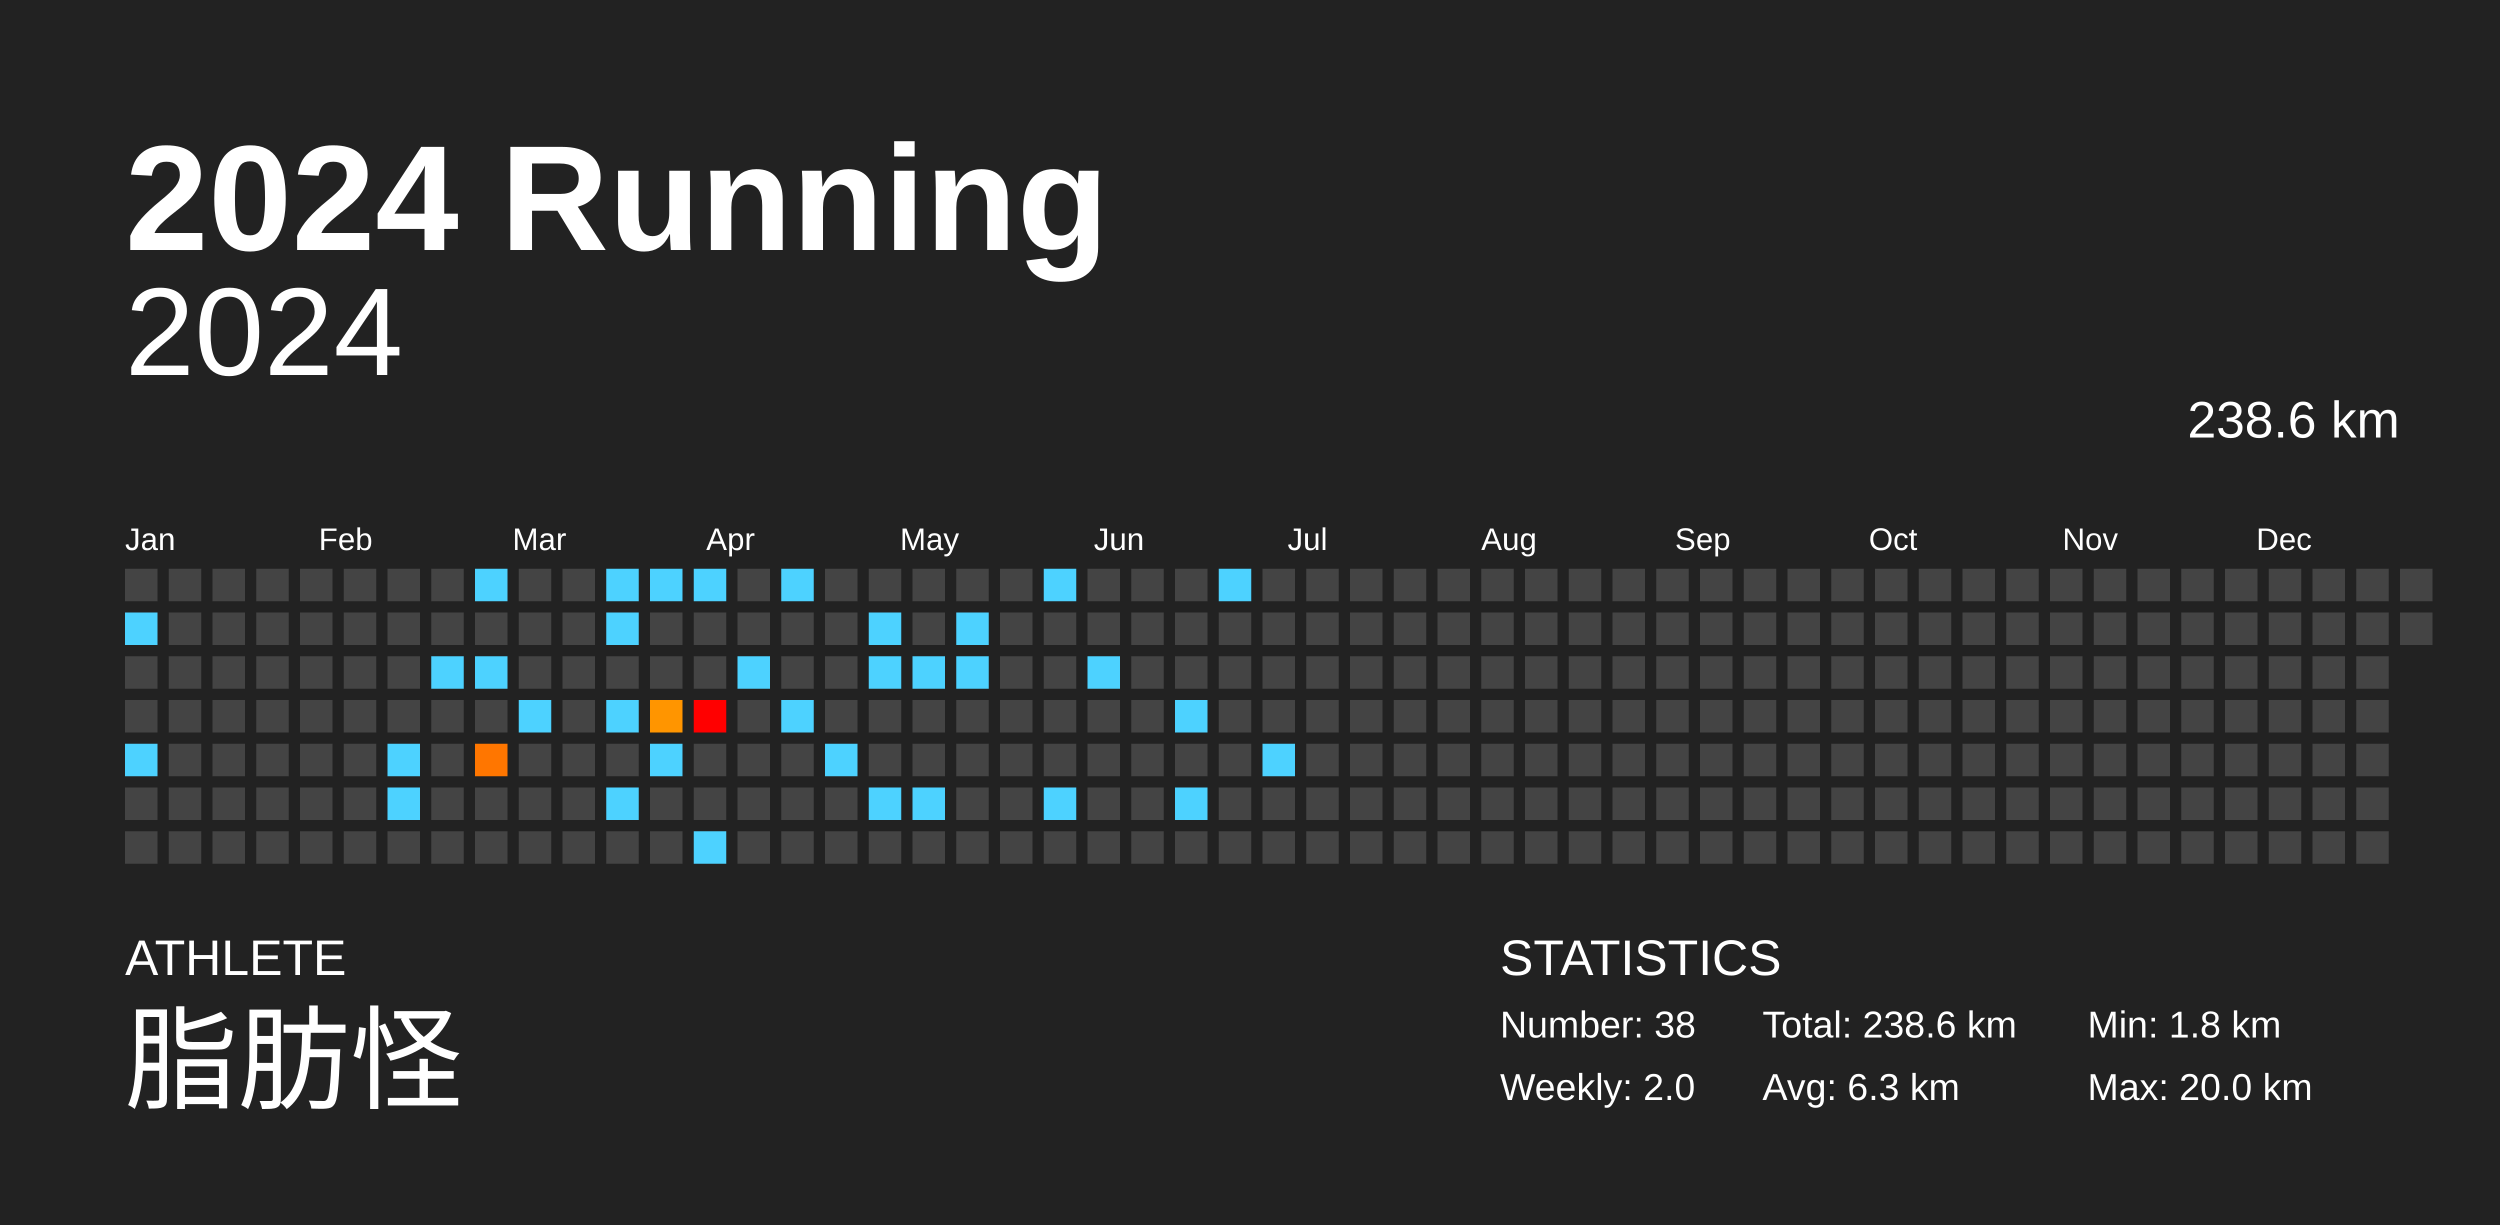
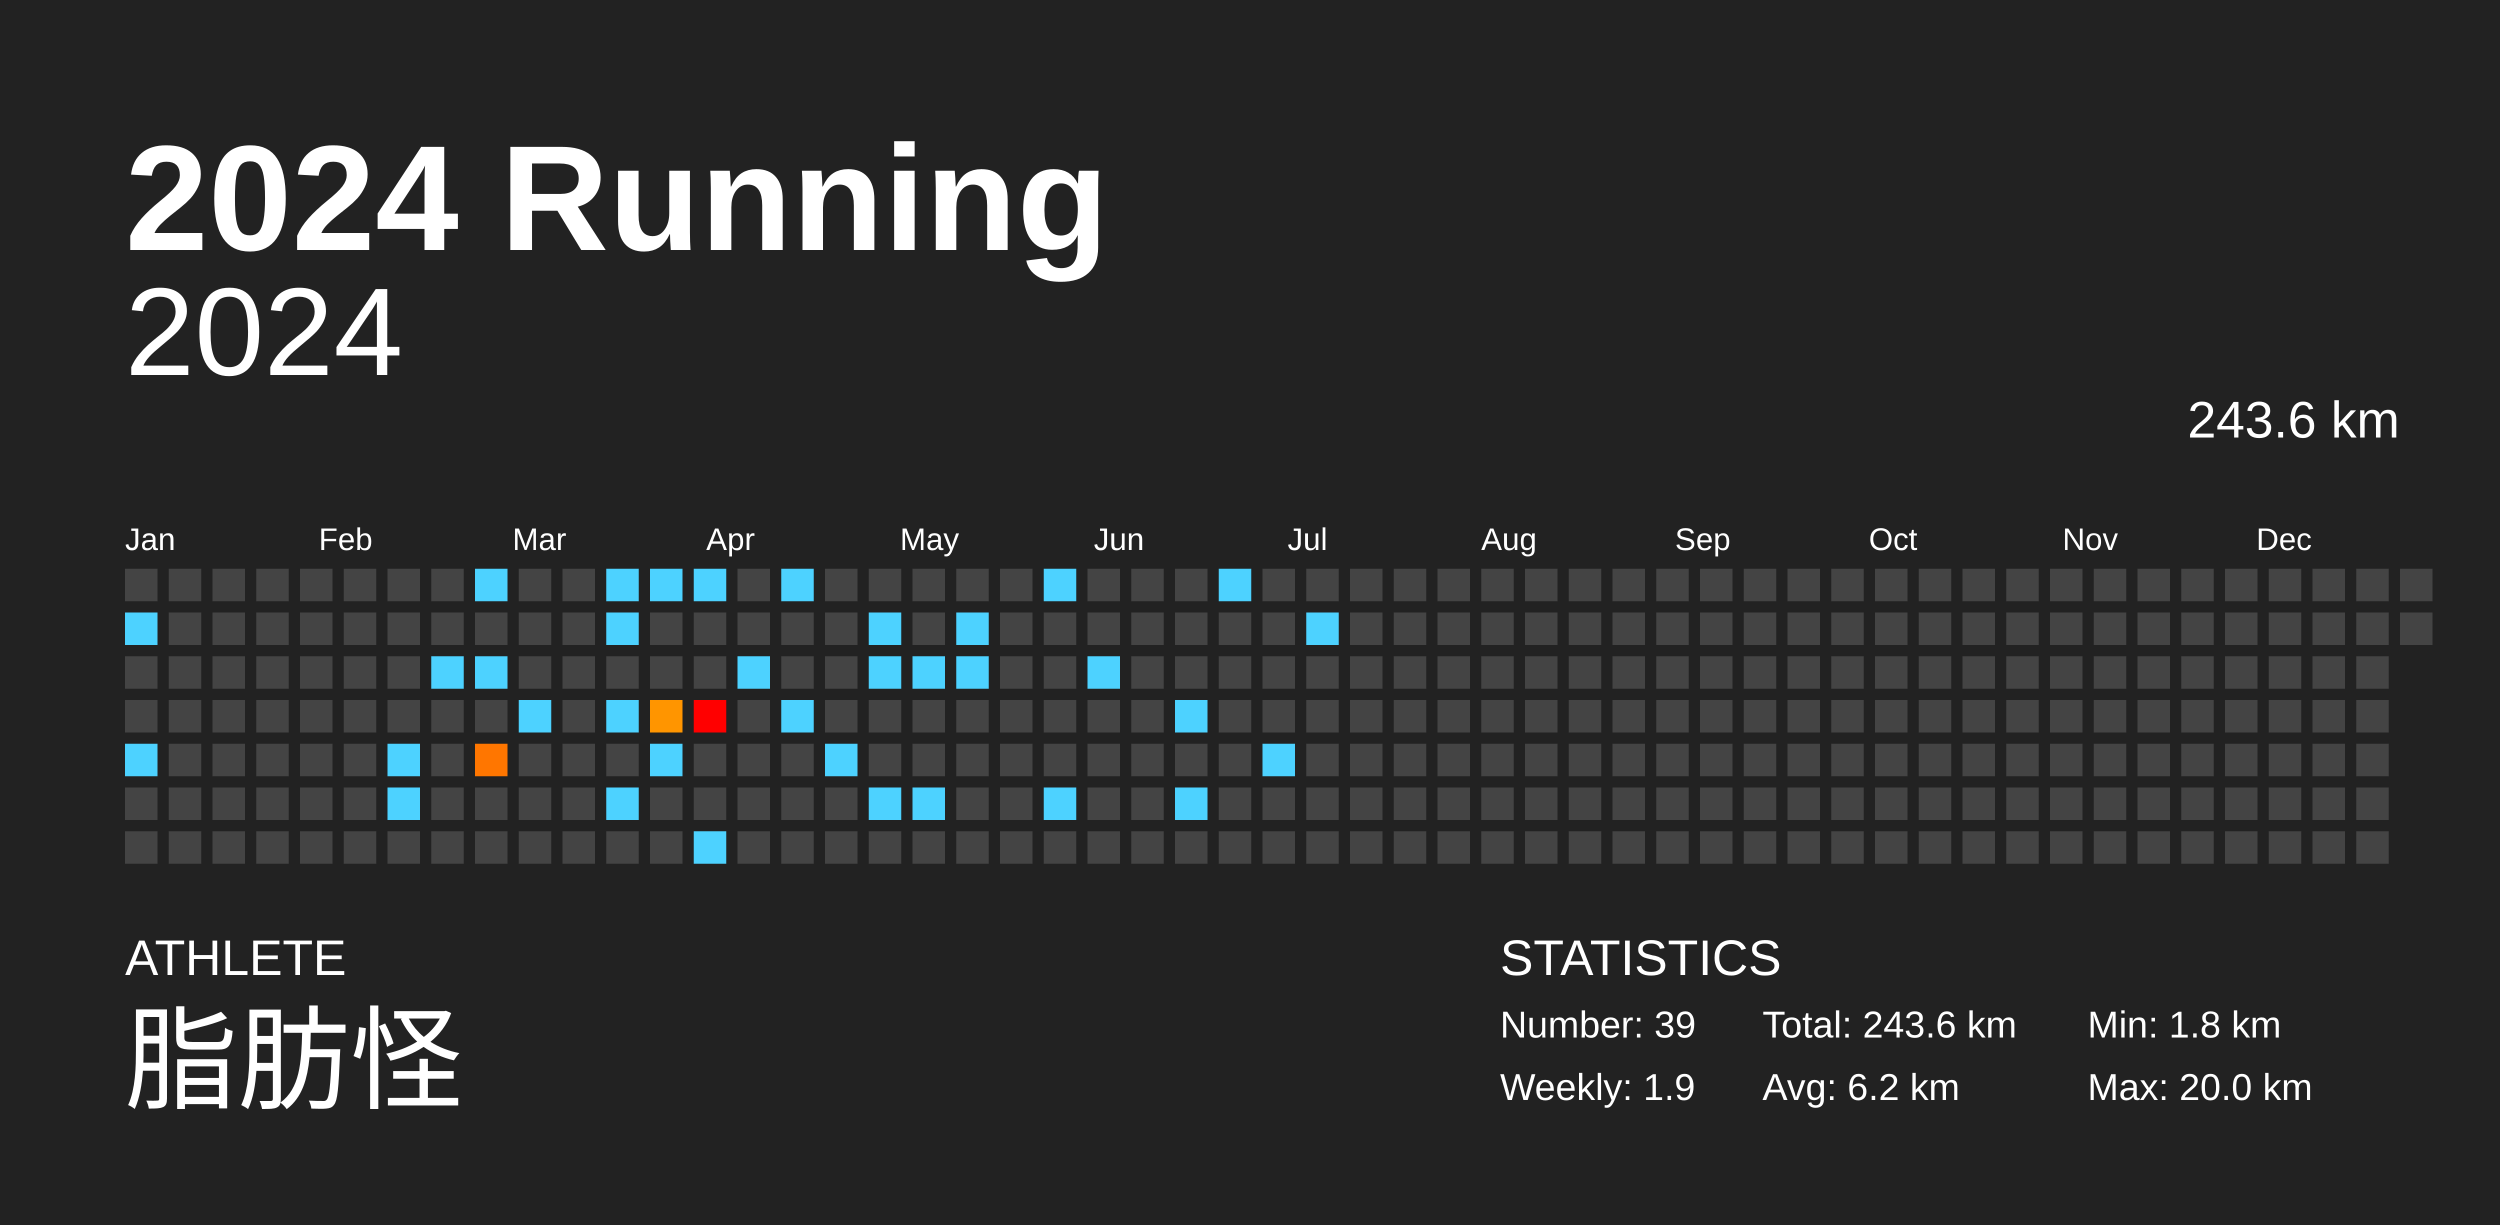
<svg xmlns="http://www.w3.org/2000/svg" baseProfile="full" height="98mm" version="1.1" viewBox="0,0,200,98" width="200mm">
  <defs />
  <rect fill="#222222" height="98" width="200" x="0" y="0" />
  <text fill="#FFFFFF" style="font-size:12px; font-family:Arial; font-weight:bold;" x="10" y="20">2024 Running</text>
  <text fill="#FFFFFF" style="font-size:4px; font-family:Arial" x="10" y="78">ATHLETE</text>
  <text fill="#FFFFFF" style="font-size:9px; font-family:Arial" x="10" y="88">脂肪怪</text>
  <text fill="#FFFFFF" style="font-size:4px; font-family:Arial" x="120" y="78">STATISTICS</text>
-   <text fill="#FFFFFF" style="font-size:3px; font-family:Arial" x="120" y="83">Number: 38</text>
-   <text fill="#FFFFFF" style="font-size:3px; font-family:Arial" x="120" y="88">Weekly: 2.0</text>
-   <text fill="#FFFFFF" style="font-size:3px; font-family:Arial" x="141" y="83">Total: 238.6 km</text>
-   <text fill="#FFFFFF" style="font-size:3px; font-family:Arial" x="141" y="88">Avg: 6.3 km</text>
+   <text fill="#FFFFFF" style="font-size:3px; font-family:Arial" x="120" y="83">Number: 39</text>
+   <text fill="#FFFFFF" style="font-size:3px; font-family:Arial" x="120" y="88">Weekly: 1.9</text>
+   <text fill="#FFFFFF" style="font-size:3px; font-family:Arial" x="141" y="83">Total: 243.6 km</text>
+   <text fill="#FFFFFF" style="font-size:3px; font-family:Arial" x="141" y="88">Avg: 6.2 km</text>
  <text fill="#FFFFFF" style="font-size:3px; font-family:Arial" x="167" y="83">Min: 1.8 km</text>
  <text fill="#FFFFFF" style="font-size:3px; font-family:Arial" x="167" y="88">Max: 20.0 km</text>
  <text alignment-baseline="hanging" fill="#FFFFFF" style="font-size:10.0px; font-family:Arial;" x="10" y="30">2024</text>
-   <text alignment-baseline="hanging" fill="#FFFFFF" style="font-size:4.125px; font-family:Arial;" x="175" y="35">238.6 km</text>
+   <text alignment-baseline="hanging" fill="#FFFFFF" style="font-size:4.125px; font-family:Arial;" x="175" y="35">243.6 km</text>
  <text fill="#FFFFFF" style="font-size:2.5px; font-family:Arial" x="10.0" y="44">Jan</text>
  <text fill="#FFFFFF" style="font-size:2.5px; font-family:Arial" x="25.5" y="44">Feb</text>
  <text fill="#FFFFFF" style="font-size:2.5px; font-family:Arial" x="41.0" y="44">Mar</text>
  <text fill="#FFFFFF" style="font-size:2.5px; font-family:Arial" x="56.5" y="44">Apr</text>
  <text fill="#FFFFFF" style="font-size:2.5px; font-family:Arial" x="72.0" y="44">May</text>
  <text fill="#FFFFFF" style="font-size:2.5px; font-family:Arial" x="87.5" y="44">Jun</text>
  <text fill="#FFFFFF" style="font-size:2.5px; font-family:Arial" x="103.0" y="44">Jul</text>
  <text fill="#FFFFFF" style="font-size:2.5px; font-family:Arial" x="118.5" y="44">Aug</text>
  <text fill="#FFFFFF" style="font-size:2.5px; font-family:Arial" x="134.0" y="44">Sep</text>
  <text fill="#FFFFFF" style="font-size:2.5px; font-family:Arial" x="149.5" y="44">Oct</text>
  <text fill="#FFFFFF" style="font-size:2.5px; font-family:Arial" x="165.0" y="44">Nov</text>
  <text fill="#FFFFFF" style="font-size:2.5px; font-family:Arial" x="180.5" y="44">Dec</text>
  <rect fill="#444444" height="2.6" width="2.6" x="10.0" y="45.5" />
  <rect fill="#4dd2ff" height="2.6" width="2.6" x="10.0" y="49.0" />
  <rect fill="#444444" height="2.6" width="2.6" x="10.0" y="52.5" />
  <rect fill="#444444" height="2.6" width="2.6" x="10.0" y="56.0" />
  <rect fill="#4dd2ff" height="2.6" width="2.6" x="10.0" y="59.5" />
  <rect fill="#444444" height="2.6" width="2.6" x="10.0" y="63.0" />
  <rect fill="#444444" height="2.6" width="2.6" x="10.0" y="66.5" />
  <rect fill="#444444" height="2.6" width="2.6" x="13.5" y="45.5" />
  <rect fill="#444444" height="2.6" width="2.6" x="13.5" y="49.0" />
  <rect fill="#444444" height="2.6" width="2.6" x="13.5" y="52.5" />
  <rect fill="#444444" height="2.6" width="2.6" x="13.5" y="56.0" />
  <rect fill="#444444" height="2.6" width="2.6" x="13.5" y="59.5" />
  <rect fill="#444444" height="2.6" width="2.6" x="13.5" y="63.0" />
  <rect fill="#444444" height="2.6" width="2.6" x="13.5" y="66.5" />
  <rect fill="#444444" height="2.6" width="2.6" x="17.0" y="45.5" />
  <rect fill="#444444" height="2.6" width="2.6" x="17.0" y="49.0" />
  <rect fill="#444444" height="2.6" width="2.6" x="17.0" y="52.5" />
  <rect fill="#444444" height="2.6" width="2.6" x="17.0" y="56.0" />
  <rect fill="#444444" height="2.6" width="2.6" x="17.0" y="59.5" />
  <rect fill="#444444" height="2.6" width="2.6" x="17.0" y="63.0" />
  <rect fill="#444444" height="2.6" width="2.6" x="17.0" y="66.5" />
  <rect fill="#444444" height="2.6" width="2.6" x="20.5" y="45.5" />
  <rect fill="#444444" height="2.6" width="2.6" x="20.5" y="49.0" />
  <rect fill="#444444" height="2.6" width="2.6" x="20.5" y="52.5" />
  <rect fill="#444444" height="2.6" width="2.6" x="20.5" y="56.0" />
  <rect fill="#444444" height="2.6" width="2.6" x="20.5" y="59.5" />
  <rect fill="#444444" height="2.6" width="2.6" x="20.5" y="63.0" />
  <rect fill="#444444" height="2.6" width="2.6" x="20.5" y="66.5" />
  <rect fill="#444444" height="2.6" width="2.6" x="24.0" y="45.5" />
  <rect fill="#444444" height="2.6" width="2.6" x="24.0" y="49.0" />
  <rect fill="#444444" height="2.6" width="2.6" x="24.0" y="52.5" />
  <rect fill="#444444" height="2.6" width="2.6" x="24.0" y="56.0" />
  <rect fill="#444444" height="2.6" width="2.6" x="24.0" y="59.5" />
  <rect fill="#444444" height="2.6" width="2.6" x="24.0" y="63.0" />
  <rect fill="#444444" height="2.6" width="2.6" x="24.0" y="66.5" />
  <rect fill="#444444" height="2.6" width="2.6" x="27.5" y="45.5" />
  <rect fill="#444444" height="2.6" width="2.6" x="27.5" y="49.0" />
  <rect fill="#444444" height="2.6" width="2.6" x="27.5" y="52.5" />
  <rect fill="#444444" height="2.6" width="2.6" x="27.5" y="56.0" />
  <rect fill="#444444" height="2.6" width="2.6" x="27.5" y="59.5" />
  <rect fill="#444444" height="2.6" width="2.6" x="27.5" y="63.0" />
  <rect fill="#444444" height="2.6" width="2.6" x="27.5" y="66.5" />
  <rect fill="#444444" height="2.6" width="2.6" x="31.0" y="45.5" />
  <rect fill="#444444" height="2.6" width="2.6" x="31.0" y="49.0" />
  <rect fill="#444444" height="2.6" width="2.6" x="31.0" y="52.5" />
  <rect fill="#444444" height="2.6" width="2.6" x="31.0" y="56.0" />
  <rect fill="#4dd2ff" height="2.6" width="2.6" x="31.0" y="59.5" />
  <rect fill="#4dd2ff" height="2.6" width="2.6" x="31.0" y="63.0" />
  <rect fill="#444444" height="2.6" width="2.6" x="31.0" y="66.5" />
  <rect fill="#444444" height="2.6" width="2.6" x="34.5" y="45.5" />
  <rect fill="#444444" height="2.6" width="2.6" x="34.5" y="49.0" />
  <rect fill="#4dd2ff" height="2.6" width="2.6" x="34.5" y="52.5" />
  <rect fill="#444444" height="2.6" width="2.6" x="34.5" y="56.0" />
  <rect fill="#444444" height="2.6" width="2.6" x="34.5" y="59.5" />
  <rect fill="#444444" height="2.6" width="2.6" x="34.5" y="63.0" />
  <rect fill="#444444" height="2.6" width="2.6" x="34.5" y="66.5" />
  <rect fill="#4dd2ff" height="2.6" width="2.6" x="38.0" y="45.5" />
  <rect fill="#444444" height="2.6" width="2.6" x="38.0" y="49.0" />
  <rect fill="#4dd2ff" height="2.6" width="2.6" x="38.0" y="52.5" />
  <rect fill="#444444" height="2.6" width="2.6" x="38.0" y="56.0" />
  <rect fill="#ff7600" height="2.6" width="2.6" x="38.0" y="59.5" />
  <rect fill="#444444" height="2.6" width="2.6" x="38.0" y="63.0" />
  <rect fill="#444444" height="2.6" width="2.6" x="38.0" y="66.5" />
  <rect fill="#444444" height="2.6" width="2.6" x="41.5" y="45.5" />
  <rect fill="#444444" height="2.6" width="2.6" x="41.5" y="49.0" />
  <rect fill="#444444" height="2.6" width="2.6" x="41.5" y="52.5" />
  <rect fill="#4dd2ff" height="2.6" width="2.6" x="41.5" y="56.0" />
  <rect fill="#444444" height="2.6" width="2.6" x="41.5" y="59.5" />
  <rect fill="#444444" height="2.6" width="2.6" x="41.5" y="63.0" />
  <rect fill="#444444" height="2.6" width="2.6" x="41.5" y="66.5" />
  <rect fill="#444444" height="2.6" width="2.6" x="45.0" y="45.5" />
  <rect fill="#444444" height="2.6" width="2.6" x="45.0" y="49.0" />
  <rect fill="#444444" height="2.6" width="2.6" x="45.0" y="52.5" />
  <rect fill="#444444" height="2.6" width="2.6" x="45.0" y="56.0" />
  <rect fill="#444444" height="2.6" width="2.6" x="45.0" y="59.5" />
  <rect fill="#444444" height="2.6" width="2.6" x="45.0" y="63.0" />
  <rect fill="#444444" height="2.6" width="2.6" x="45.0" y="66.5" />
  <rect fill="#4dd2ff" height="2.6" width="2.6" x="48.5" y="45.5" />
  <rect fill="#4dd2ff" height="2.6" width="2.6" x="48.5" y="49.0" />
  <rect fill="#444444" height="2.6" width="2.6" x="48.5" y="52.5" />
  <rect fill="#4dd2ff" height="2.6" width="2.6" x="48.5" y="56.0" />
  <rect fill="#444444" height="2.6" width="2.6" x="48.5" y="59.5" />
  <rect fill="#4dd2ff" height="2.6" width="2.6" x="48.5" y="63.0" />
  <rect fill="#444444" height="2.6" width="2.6" x="48.5" y="66.5" />
  <rect fill="#4dd2ff" height="2.6" width="2.6" x="52.0" y="45.5" />
  <rect fill="#444444" height="2.6" width="2.6" x="52.0" y="49.0" />
  <rect fill="#444444" height="2.6" width="2.6" x="52.0" y="52.5" />
  <rect fill="#ff9500" height="2.6" width="2.6" x="52.0" y="56.0" />
  <rect fill="#4dd2ff" height="2.6" width="2.6" x="52.0" y="59.5" />
  <rect fill="#444444" height="2.6" width="2.6" x="52.0" y="63.0" />
  <rect fill="#444444" height="2.6" width="2.6" x="52.0" y="66.5" />
  <rect fill="#4dd2ff" height="2.6" width="2.6" x="55.5" y="45.5" />
  <rect fill="#444444" height="2.6" width="2.6" x="55.5" y="49.0" />
  <rect fill="#444444" height="2.6" width="2.6" x="55.5" y="52.5" />
  <rect fill="red" height="2.6" width="2.6" x="55.5" y="56.0" />
  <rect fill="#444444" height="2.6" width="2.6" x="55.5" y="59.5" />
  <rect fill="#444444" height="2.6" width="2.6" x="55.5" y="63.0" />
  <rect fill="#4dd2ff" height="2.6" width="2.6" x="55.5" y="66.5" />
  <rect fill="#444444" height="2.6" width="2.6" x="59.0" y="45.5" />
  <rect fill="#444444" height="2.6" width="2.6" x="59.0" y="49.0" />
  <rect fill="#4dd2ff" height="2.6" width="2.6" x="59.0" y="52.5" />
  <rect fill="#444444" height="2.6" width="2.6" x="59.0" y="56.0" />
  <rect fill="#444444" height="2.6" width="2.6" x="59.0" y="59.5" />
  <rect fill="#444444" height="2.6" width="2.6" x="59.0" y="63.0" />
  <rect fill="#444444" height="2.6" width="2.6" x="59.0" y="66.5" />
  <rect fill="#4dd2ff" height="2.6" width="2.6" x="62.5" y="45.5" />
  <rect fill="#444444" height="2.6" width="2.6" x="62.5" y="49.0" />
  <rect fill="#444444" height="2.6" width="2.6" x="62.5" y="52.5" />
  <rect fill="#4dd2ff" height="2.6" width="2.6" x="62.5" y="56.0" />
  <rect fill="#444444" height="2.6" width="2.6" x="62.5" y="59.5" />
  <rect fill="#444444" height="2.6" width="2.6" x="62.5" y="63.0" />
  <rect fill="#444444" height="2.6" width="2.6" x="62.5" y="66.5" />
  <rect fill="#444444" height="2.6" width="2.6" x="66.0" y="45.5" />
  <rect fill="#444444" height="2.6" width="2.6" x="66.0" y="49.0" />
  <rect fill="#444444" height="2.6" width="2.6" x="66.0" y="52.5" />
  <rect fill="#444444" height="2.6" width="2.6" x="66.0" y="56.0" />
  <rect fill="#4dd2ff" height="2.6" width="2.6" x="66.0" y="59.5" />
  <rect fill="#444444" height="2.6" width="2.6" x="66.0" y="63.0" />
  <rect fill="#444444" height="2.6" width="2.6" x="66.0" y="66.5" />
  <rect fill="#444444" height="2.6" width="2.6" x="69.5" y="45.5" />
  <rect fill="#4dd2ff" height="2.6" width="2.6" x="69.5" y="49.0" />
  <rect fill="#4dd2ff" height="2.6" width="2.6" x="69.5" y="52.5" />
  <rect fill="#444444" height="2.6" width="2.6" x="69.5" y="56.0" />
  <rect fill="#444444" height="2.6" width="2.6" x="69.5" y="59.5" />
  <rect fill="#4dd2ff" height="2.6" width="2.6" x="69.5" y="63.0" />
  <rect fill="#444444" height="2.6" width="2.6" x="69.5" y="66.5" />
  <rect fill="#444444" height="2.6" width="2.6" x="73.0" y="45.5" />
  <rect fill="#444444" height="2.6" width="2.6" x="73.0" y="49.0" />
  <rect fill="#4dd2ff" height="2.6" width="2.6" x="73.0" y="52.5" />
  <rect fill="#444444" height="2.6" width="2.6" x="73.0" y="56.0" />
  <rect fill="#444444" height="2.6" width="2.6" x="73.0" y="59.5" />
  <rect fill="#4dd2ff" height="2.6" width="2.6" x="73.0" y="63.0" />
  <rect fill="#444444" height="2.6" width="2.6" x="73.0" y="66.5" />
  <rect fill="#444444" height="2.6" width="2.6" x="76.5" y="45.5" />
  <rect fill="#4dd2ff" height="2.6" width="2.6" x="76.5" y="49.0" />
  <rect fill="#4dd2ff" height="2.6" width="2.6" x="76.5" y="52.5" />
  <rect fill="#444444" height="2.6" width="2.6" x="76.5" y="56.0" />
  <rect fill="#444444" height="2.6" width="2.6" x="76.5" y="59.5" />
  <rect fill="#444444" height="2.6" width="2.6" x="76.5" y="63.0" />
  <rect fill="#444444" height="2.6" width="2.6" x="76.5" y="66.5" />
  <rect fill="#444444" height="2.6" width="2.6" x="80.0" y="45.5" />
  <rect fill="#444444" height="2.6" width="2.6" x="80.0" y="49.0" />
  <rect fill="#444444" height="2.6" width="2.6" x="80.0" y="52.5" />
  <rect fill="#444444" height="2.6" width="2.6" x="80.0" y="56.0" />
  <rect fill="#444444" height="2.6" width="2.6" x="80.0" y="59.5" />
  <rect fill="#444444" height="2.6" width="2.6" x="80.0" y="63.0" />
  <rect fill="#444444" height="2.6" width="2.6" x="80.0" y="66.5" />
  <rect fill="#4dd2ff" height="2.6" width="2.6" x="83.5" y="45.5" />
  <rect fill="#444444" height="2.6" width="2.6" x="83.5" y="49.0" />
  <rect fill="#444444" height="2.6" width="2.6" x="83.5" y="52.5" />
  <rect fill="#444444" height="2.6" width="2.6" x="83.5" y="56.0" />
  <rect fill="#444444" height="2.6" width="2.6" x="83.5" y="59.5" />
  <rect fill="#4dd2ff" height="2.6" width="2.6" x="83.5" y="63.0" />
  <rect fill="#444444" height="2.6" width="2.6" x="83.5" y="66.5" />
  <rect fill="#444444" height="2.6" width="2.6" x="87.0" y="45.5" />
  <rect fill="#444444" height="2.6" width="2.6" x="87.0" y="49.0" />
  <rect fill="#4dd2ff" height="2.6" width="2.6" x="87.0" y="52.5" />
  <rect fill="#444444" height="2.6" width="2.6" x="87.0" y="56.0" />
  <rect fill="#444444" height="2.6" width="2.6" x="87.0" y="59.5" />
  <rect fill="#444444" height="2.6" width="2.6" x="87.0" y="63.0" />
  <rect fill="#444444" height="2.6" width="2.6" x="87.0" y="66.5" />
  <rect fill="#444444" height="2.6" width="2.6" x="90.5" y="45.5" />
  <rect fill="#444444" height="2.6" width="2.6" x="90.5" y="49.0" />
  <rect fill="#444444" height="2.6" width="2.6" x="90.5" y="52.5" />
  <rect fill="#444444" height="2.6" width="2.6" x="90.5" y="56.0" />
  <rect fill="#444444" height="2.6" width="2.6" x="90.5" y="59.5" />
  <rect fill="#444444" height="2.6" width="2.6" x="90.5" y="63.0" />
  <rect fill="#444444" height="2.6" width="2.6" x="90.5" y="66.5" />
  <rect fill="#444444" height="2.6" width="2.6" x="94.0" y="45.5" />
  <rect fill="#444444" height="2.6" width="2.6" x="94.0" y="49.0" />
  <rect fill="#444444" height="2.6" width="2.6" x="94.0" y="52.5" />
  <rect fill="#4dd2ff" height="2.6" width="2.6" x="94.0" y="56.0" />
  <rect fill="#444444" height="2.6" width="2.6" x="94.0" y="59.5" />
  <rect fill="#4dd2ff" height="2.6" width="2.6" x="94.0" y="63.0" />
  <rect fill="#444444" height="2.6" width="2.6" x="94.0" y="66.5" />
  <rect fill="#4dd2ff" height="2.6" width="2.6" x="97.5" y="45.5" />
  <rect fill="#444444" height="2.6" width="2.6" x="97.5" y="49.0" />
  <rect fill="#444444" height="2.6" width="2.6" x="97.5" y="52.5" />
  <rect fill="#444444" height="2.6" width="2.6" x="97.5" y="56.0" />
  <rect fill="#444444" height="2.6" width="2.6" x="97.5" y="59.5" />
  <rect fill="#444444" height="2.6" width="2.6" x="97.5" y="63.0" />
  <rect fill="#444444" height="2.6" width="2.6" x="97.5" y="66.5" />
  <rect fill="#444444" height="2.6" width="2.6" x="101.0" y="45.5" />
  <rect fill="#444444" height="2.6" width="2.6" x="101.0" y="49.0" />
  <rect fill="#444444" height="2.6" width="2.6" x="101.0" y="52.5" />
  <rect fill="#444444" height="2.6" width="2.6" x="101.0" y="56.0" />
  <rect fill="#4dd2ff" height="2.6" width="2.6" x="101.0" y="59.5" />
  <rect fill="#444444" height="2.6" width="2.6" x="101.0" y="63.0" />
  <rect fill="#444444" height="2.6" width="2.6" x="101.0" y="66.5" />
  <rect fill="#444444" height="2.6" width="2.6" x="104.5" y="45.5" />
-   <rect fill="#444444" height="2.6" width="2.6" x="104.5" y="49.0" />
+   <rect fill="#4dd2ff" height="2.6" width="2.6" x="104.5" y="49.0" />
  <rect fill="#444444" height="2.6" width="2.6" x="104.5" y="52.5" />
  <rect fill="#444444" height="2.6" width="2.6" x="104.5" y="56.0" />
  <rect fill="#444444" height="2.6" width="2.6" x="104.5" y="59.5" />
  <rect fill="#444444" height="2.6" width="2.6" x="104.5" y="63.0" />
  <rect fill="#444444" height="2.6" width="2.6" x="104.5" y="66.5" />
  <rect fill="#444444" height="2.6" width="2.6" x="108.0" y="45.5" />
  <rect fill="#444444" height="2.6" width="2.6" x="108.0" y="49.0" />
  <rect fill="#444444" height="2.6" width="2.6" x="108.0" y="52.5" />
  <rect fill="#444444" height="2.6" width="2.6" x="108.0" y="56.0" />
  <rect fill="#444444" height="2.6" width="2.6" x="108.0" y="59.5" />
  <rect fill="#444444" height="2.6" width="2.6" x="108.0" y="63.0" />
  <rect fill="#444444" height="2.6" width="2.6" x="108.0" y="66.5" />
  <rect fill="#444444" height="2.6" width="2.6" x="111.5" y="45.5" />
  <rect fill="#444444" height="2.6" width="2.6" x="111.5" y="49.0" />
  <rect fill="#444444" height="2.6" width="2.6" x="111.5" y="52.5" />
  <rect fill="#444444" height="2.6" width="2.6" x="111.5" y="56.0" />
  <rect fill="#444444" height="2.6" width="2.6" x="111.5" y="59.5" />
  <rect fill="#444444" height="2.6" width="2.6" x="111.5" y="63.0" />
  <rect fill="#444444" height="2.6" width="2.6" x="111.5" y="66.5" />
  <rect fill="#444444" height="2.6" width="2.6" x="115.0" y="45.5" />
  <rect fill="#444444" height="2.6" width="2.6" x="115.0" y="49.0" />
  <rect fill="#444444" height="2.6" width="2.6" x="115.0" y="52.5" />
  <rect fill="#444444" height="2.6" width="2.6" x="115.0" y="56.0" />
  <rect fill="#444444" height="2.6" width="2.6" x="115.0" y="59.5" />
  <rect fill="#444444" height="2.6" width="2.6" x="115.0" y="63.0" />
  <rect fill="#444444" height="2.6" width="2.6" x="115.0" y="66.5" />
  <rect fill="#444444" height="2.6" width="2.6" x="118.5" y="45.5" />
  <rect fill="#444444" height="2.6" width="2.6" x="118.5" y="49.0" />
  <rect fill="#444444" height="2.6" width="2.6" x="118.5" y="52.5" />
  <rect fill="#444444" height="2.6" width="2.6" x="118.5" y="56.0" />
  <rect fill="#444444" height="2.6" width="2.6" x="118.5" y="59.5" />
  <rect fill="#444444" height="2.6" width="2.6" x="118.5" y="63.0" />
  <rect fill="#444444" height="2.6" width="2.6" x="118.5" y="66.5" />
  <rect fill="#444444" height="2.6" width="2.6" x="122.0" y="45.5" />
  <rect fill="#444444" height="2.6" width="2.6" x="122.0" y="49.0" />
  <rect fill="#444444" height="2.6" width="2.6" x="122.0" y="52.5" />
  <rect fill="#444444" height="2.6" width="2.6" x="122.0" y="56.0" />
  <rect fill="#444444" height="2.6" width="2.6" x="122.0" y="59.5" />
  <rect fill="#444444" height="2.6" width="2.6" x="122.0" y="63.0" />
  <rect fill="#444444" height="2.6" width="2.6" x="122.0" y="66.5" />
  <rect fill="#444444" height="2.6" width="2.6" x="125.5" y="45.5" />
  <rect fill="#444444" height="2.6" width="2.6" x="125.5" y="49.0" />
  <rect fill="#444444" height="2.6" width="2.6" x="125.5" y="52.5" />
  <rect fill="#444444" height="2.6" width="2.6" x="125.5" y="56.0" />
  <rect fill="#444444" height="2.6" width="2.6" x="125.5" y="59.5" />
  <rect fill="#444444" height="2.6" width="2.6" x="125.5" y="63.0" />
  <rect fill="#444444" height="2.6" width="2.6" x="125.5" y="66.5" />
  <rect fill="#444444" height="2.6" width="2.6" x="129.0" y="45.5" />
  <rect fill="#444444" height="2.6" width="2.6" x="129.0" y="49.0" />
  <rect fill="#444444" height="2.6" width="2.6" x="129.0" y="52.5" />
  <rect fill="#444444" height="2.6" width="2.6" x="129.0" y="56.0" />
  <rect fill="#444444" height="2.6" width="2.6" x="129.0" y="59.5" />
  <rect fill="#444444" height="2.6" width="2.6" x="129.0" y="63.0" />
  <rect fill="#444444" height="2.6" width="2.6" x="129.0" y="66.5" />
  <rect fill="#444444" height="2.6" width="2.6" x="132.5" y="45.5" />
  <rect fill="#444444" height="2.6" width="2.6" x="132.5" y="49.0" />
  <rect fill="#444444" height="2.6" width="2.6" x="132.5" y="52.5" />
  <rect fill="#444444" height="2.6" width="2.6" x="132.5" y="56.0" />
  <rect fill="#444444" height="2.6" width="2.6" x="132.5" y="59.5" />
  <rect fill="#444444" height="2.6" width="2.6" x="132.5" y="63.0" />
  <rect fill="#444444" height="2.6" width="2.6" x="132.5" y="66.5" />
  <rect fill="#444444" height="2.6" width="2.6" x="136.0" y="45.5" />
  <rect fill="#444444" height="2.6" width="2.6" x="136.0" y="49.0" />
  <rect fill="#444444" height="2.6" width="2.6" x="136.0" y="52.5" />
  <rect fill="#444444" height="2.6" width="2.6" x="136.0" y="56.0" />
  <rect fill="#444444" height="2.6" width="2.6" x="136.0" y="59.5" />
  <rect fill="#444444" height="2.6" width="2.6" x="136.0" y="63.0" />
  <rect fill="#444444" height="2.6" width="2.6" x="136.0" y="66.5" />
  <rect fill="#444444" height="2.6" width="2.6" x="139.5" y="45.5" />
  <rect fill="#444444" height="2.6" width="2.6" x="139.5" y="49.0" />
  <rect fill="#444444" height="2.6" width="2.6" x="139.5" y="52.5" />
  <rect fill="#444444" height="2.6" width="2.6" x="139.5" y="56.0" />
  <rect fill="#444444" height="2.6" width="2.6" x="139.5" y="59.5" />
  <rect fill="#444444" height="2.6" width="2.6" x="139.5" y="63.0" />
  <rect fill="#444444" height="2.6" width="2.6" x="139.5" y="66.5" />
  <rect fill="#444444" height="2.6" width="2.6" x="143.0" y="45.5" />
  <rect fill="#444444" height="2.6" width="2.6" x="143.0" y="49.0" />
  <rect fill="#444444" height="2.6" width="2.6" x="143.0" y="52.5" />
  <rect fill="#444444" height="2.6" width="2.6" x="143.0" y="56.0" />
  <rect fill="#444444" height="2.6" width="2.6" x="143.0" y="59.5" />
  <rect fill="#444444" height="2.6" width="2.6" x="143.0" y="63.0" />
  <rect fill="#444444" height="2.6" width="2.6" x="143.0" y="66.5" />
  <rect fill="#444444" height="2.6" width="2.6" x="146.5" y="45.5" />
  <rect fill="#444444" height="2.6" width="2.6" x="146.5" y="49.0" />
  <rect fill="#444444" height="2.6" width="2.6" x="146.5" y="52.5" />
  <rect fill="#444444" height="2.6" width="2.6" x="146.5" y="56.0" />
  <rect fill="#444444" height="2.6" width="2.6" x="146.5" y="59.5" />
  <rect fill="#444444" height="2.6" width="2.6" x="146.5" y="63.0" />
  <rect fill="#444444" height="2.6" width="2.6" x="146.5" y="66.5" />
  <rect fill="#444444" height="2.6" width="2.6" x="150.0" y="45.5" />
  <rect fill="#444444" height="2.6" width="2.6" x="150.0" y="49.0" />
  <rect fill="#444444" height="2.6" width="2.6" x="150.0" y="52.5" />
  <rect fill="#444444" height="2.6" width="2.6" x="150.0" y="56.0" />
  <rect fill="#444444" height="2.6" width="2.6" x="150.0" y="59.5" />
  <rect fill="#444444" height="2.6" width="2.6" x="150.0" y="63.0" />
  <rect fill="#444444" height="2.6" width="2.6" x="150.0" y="66.5" />
  <rect fill="#444444" height="2.6" width="2.6" x="153.5" y="45.5" />
  <rect fill="#444444" height="2.6" width="2.6" x="153.5" y="49.0" />
  <rect fill="#444444" height="2.6" width="2.6" x="153.5" y="52.5" />
  <rect fill="#444444" height="2.6" width="2.6" x="153.5" y="56.0" />
  <rect fill="#444444" height="2.6" width="2.6" x="153.5" y="59.5" />
  <rect fill="#444444" height="2.6" width="2.6" x="153.5" y="63.0" />
  <rect fill="#444444" height="2.6" width="2.6" x="153.5" y="66.5" />
  <rect fill="#444444" height="2.6" width="2.6" x="157.0" y="45.5" />
  <rect fill="#444444" height="2.6" width="2.6" x="157.0" y="49.0" />
  <rect fill="#444444" height="2.6" width="2.6" x="157.0" y="52.5" />
  <rect fill="#444444" height="2.6" width="2.6" x="157.0" y="56.0" />
  <rect fill="#444444" height="2.6" width="2.6" x="157.0" y="59.5" />
  <rect fill="#444444" height="2.6" width="2.6" x="157.0" y="63.0" />
  <rect fill="#444444" height="2.6" width="2.6" x="157.0" y="66.5" />
  <rect fill="#444444" height="2.6" width="2.6" x="160.5" y="45.5" />
  <rect fill="#444444" height="2.6" width="2.6" x="160.5" y="49.0" />
  <rect fill="#444444" height="2.6" width="2.6" x="160.5" y="52.5" />
  <rect fill="#444444" height="2.6" width="2.6" x="160.5" y="56.0" />
  <rect fill="#444444" height="2.6" width="2.6" x="160.5" y="59.5" />
  <rect fill="#444444" height="2.6" width="2.6" x="160.5" y="63.0" />
  <rect fill="#444444" height="2.6" width="2.6" x="160.5" y="66.5" />
  <rect fill="#444444" height="2.6" width="2.6" x="164.0" y="45.5" />
  <rect fill="#444444" height="2.6" width="2.6" x="164.0" y="49.0" />
  <rect fill="#444444" height="2.6" width="2.6" x="164.0" y="52.5" />
  <rect fill="#444444" height="2.6" width="2.6" x="164.0" y="56.0" />
  <rect fill="#444444" height="2.6" width="2.6" x="164.0" y="59.5" />
  <rect fill="#444444" height="2.6" width="2.6" x="164.0" y="63.0" />
  <rect fill="#444444" height="2.6" width="2.6" x="164.0" y="66.5" />
  <rect fill="#444444" height="2.6" width="2.6" x="167.5" y="45.5" />
  <rect fill="#444444" height="2.6" width="2.6" x="167.5" y="49.0" />
  <rect fill="#444444" height="2.6" width="2.6" x="167.5" y="52.5" />
  <rect fill="#444444" height="2.6" width="2.6" x="167.5" y="56.0" />
  <rect fill="#444444" height="2.6" width="2.6" x="167.5" y="59.5" />
  <rect fill="#444444" height="2.6" width="2.6" x="167.5" y="63.0" />
  <rect fill="#444444" height="2.6" width="2.6" x="167.5" y="66.5" />
  <rect fill="#444444" height="2.6" width="2.6" x="171.0" y="45.5" />
  <rect fill="#444444" height="2.6" width="2.6" x="171.0" y="49.0" />
  <rect fill="#444444" height="2.6" width="2.6" x="171.0" y="52.5" />
  <rect fill="#444444" height="2.6" width="2.6" x="171.0" y="56.0" />
  <rect fill="#444444" height="2.6" width="2.6" x="171.0" y="59.5" />
  <rect fill="#444444" height="2.6" width="2.6" x="171.0" y="63.0" />
  <rect fill="#444444" height="2.6" width="2.6" x="171.0" y="66.5" />
  <rect fill="#444444" height="2.6" width="2.6" x="174.5" y="45.5" />
  <rect fill="#444444" height="2.6" width="2.6" x="174.5" y="49.0" />
  <rect fill="#444444" height="2.6" width="2.6" x="174.5" y="52.5" />
  <rect fill="#444444" height="2.6" width="2.6" x="174.5" y="56.0" />
  <rect fill="#444444" height="2.6" width="2.6" x="174.5" y="59.5" />
  <rect fill="#444444" height="2.6" width="2.6" x="174.5" y="63.0" />
  <rect fill="#444444" height="2.6" width="2.6" x="174.5" y="66.5" />
  <rect fill="#444444" height="2.6" width="2.6" x="178.0" y="45.5" />
  <rect fill="#444444" height="2.6" width="2.6" x="178.0" y="49.0" />
  <rect fill="#444444" height="2.6" width="2.6" x="178.0" y="52.5" />
  <rect fill="#444444" height="2.6" width="2.6" x="178.0" y="56.0" />
  <rect fill="#444444" height="2.6" width="2.6" x="178.0" y="59.5" />
  <rect fill="#444444" height="2.6" width="2.6" x="178.0" y="63.0" />
  <rect fill="#444444" height="2.6" width="2.6" x="178.0" y="66.5" />
  <rect fill="#444444" height="2.6" width="2.6" x="181.5" y="45.5" />
  <rect fill="#444444" height="2.6" width="2.6" x="181.5" y="49.0" />
  <rect fill="#444444" height="2.6" width="2.6" x="181.5" y="52.5" />
  <rect fill="#444444" height="2.6" width="2.6" x="181.5" y="56.0" />
  <rect fill="#444444" height="2.6" width="2.6" x="181.5" y="59.5" />
  <rect fill="#444444" height="2.6" width="2.6" x="181.5" y="63.0" />
  <rect fill="#444444" height="2.6" width="2.6" x="181.5" y="66.5" />
  <rect fill="#444444" height="2.6" width="2.6" x="185.0" y="45.5" />
  <rect fill="#444444" height="2.6" width="2.6" x="185.0" y="49.0" />
  <rect fill="#444444" height="2.6" width="2.6" x="185.0" y="52.5" />
  <rect fill="#444444" height="2.6" width="2.6" x="185.0" y="56.0" />
  <rect fill="#444444" height="2.6" width="2.6" x="185.0" y="59.5" />
  <rect fill="#444444" height="2.6" width="2.6" x="185.0" y="63.0" />
  <rect fill="#444444" height="2.6" width="2.6" x="185.0" y="66.5" />
  <rect fill="#444444" height="2.6" width="2.6" x="188.5" y="45.5" />
  <rect fill="#444444" height="2.6" width="2.6" x="188.5" y="49.0" />
  <rect fill="#444444" height="2.6" width="2.6" x="188.5" y="52.5" />
  <rect fill="#444444" height="2.6" width="2.6" x="188.5" y="56.0" />
  <rect fill="#444444" height="2.6" width="2.6" x="188.5" y="59.5" />
  <rect fill="#444444" height="2.6" width="2.6" x="188.5" y="63.0" />
  <rect fill="#444444" height="2.6" width="2.6" x="188.5" y="66.5" />
  <rect fill="#444444" height="2.6" width="2.6" x="192.0" y="45.5" />
  <rect fill="#444444" height="2.6" width="2.6" x="192.0" y="49.0" />
</svg>
